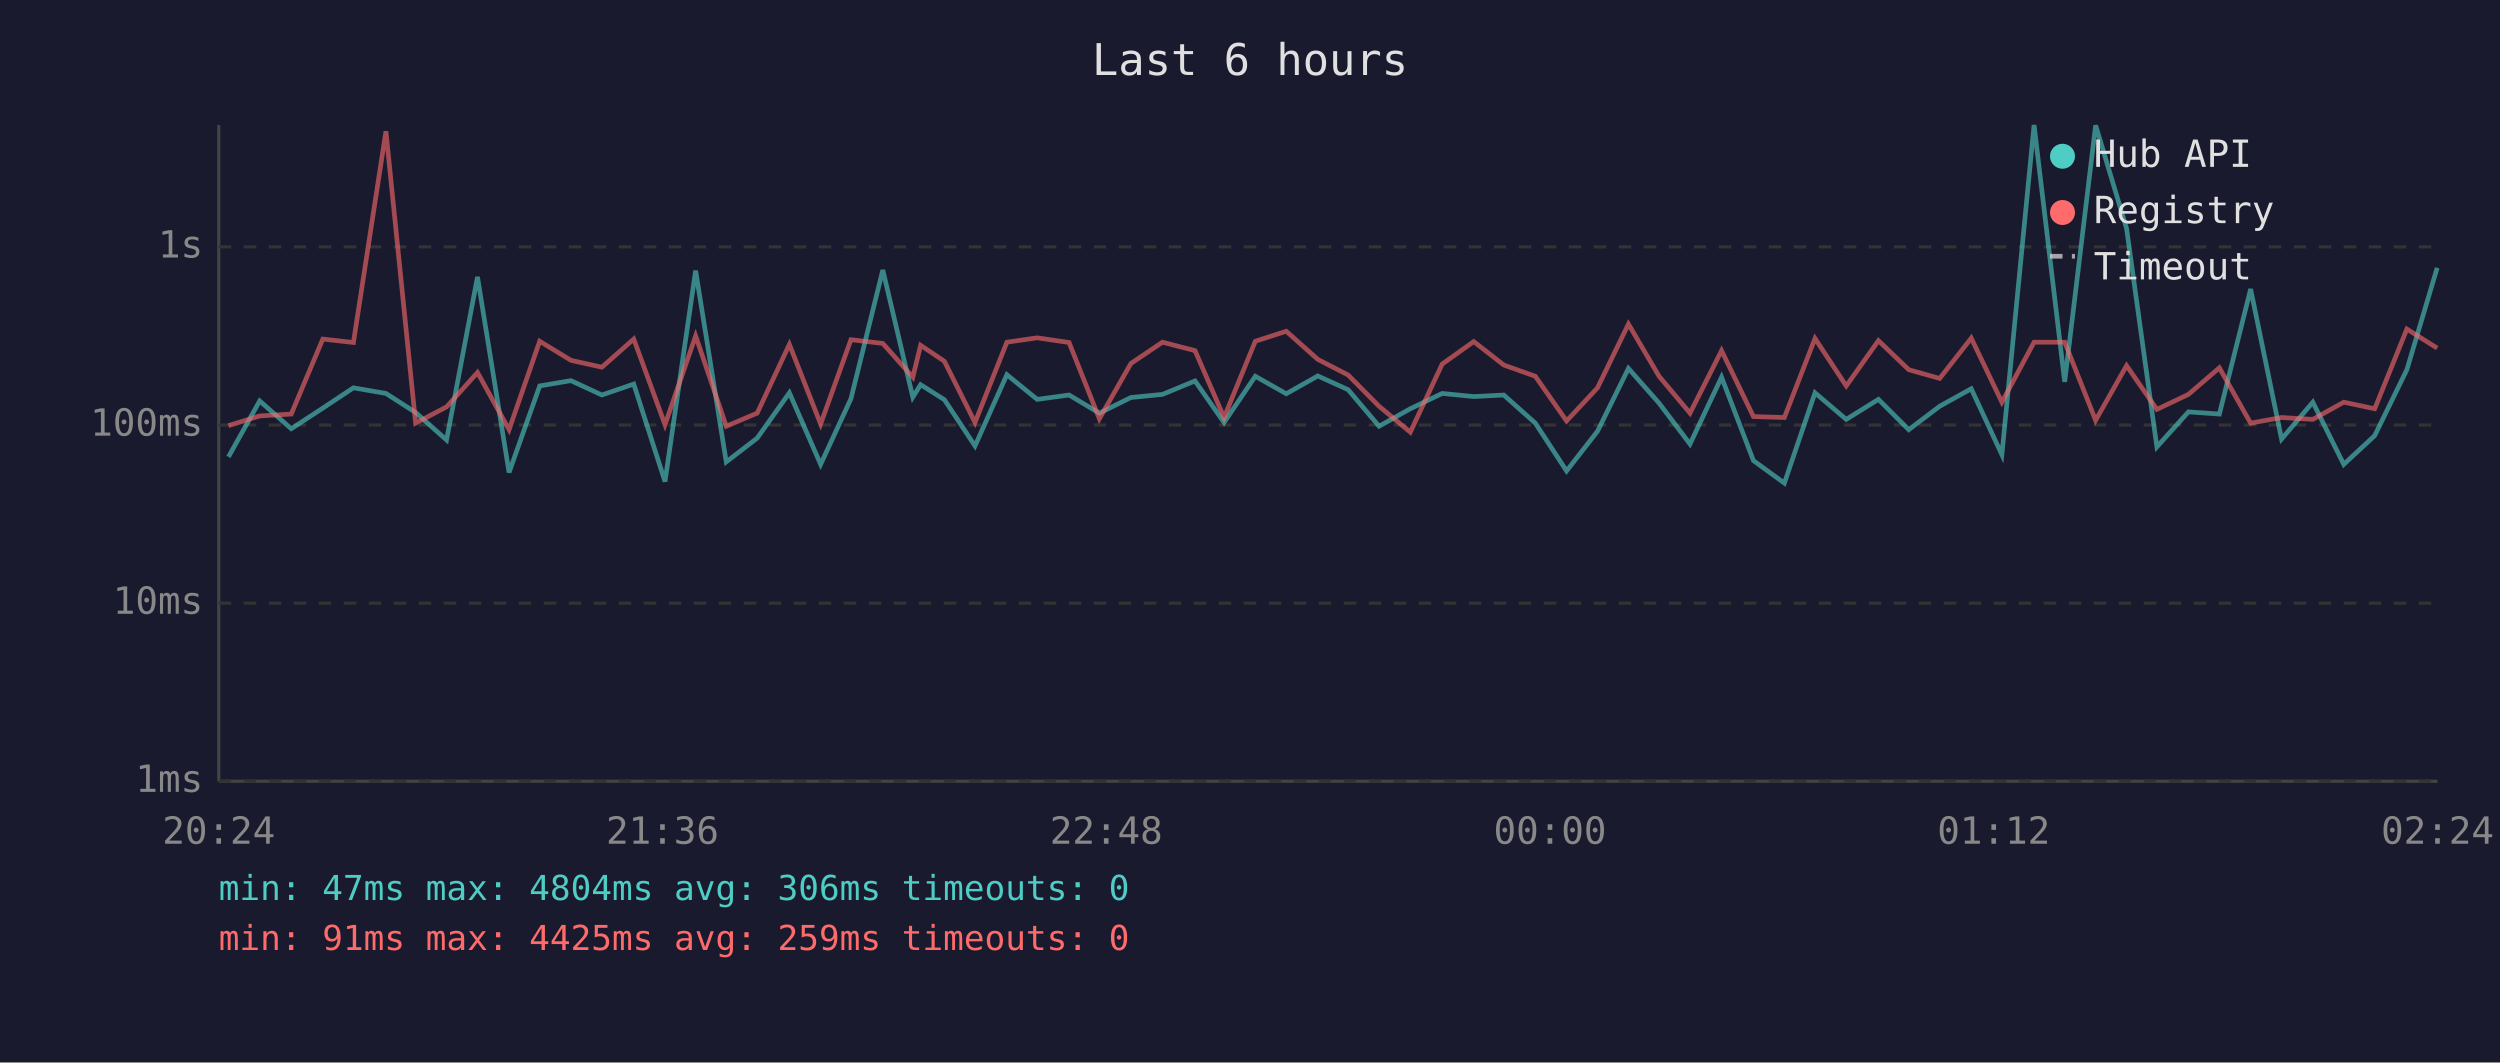
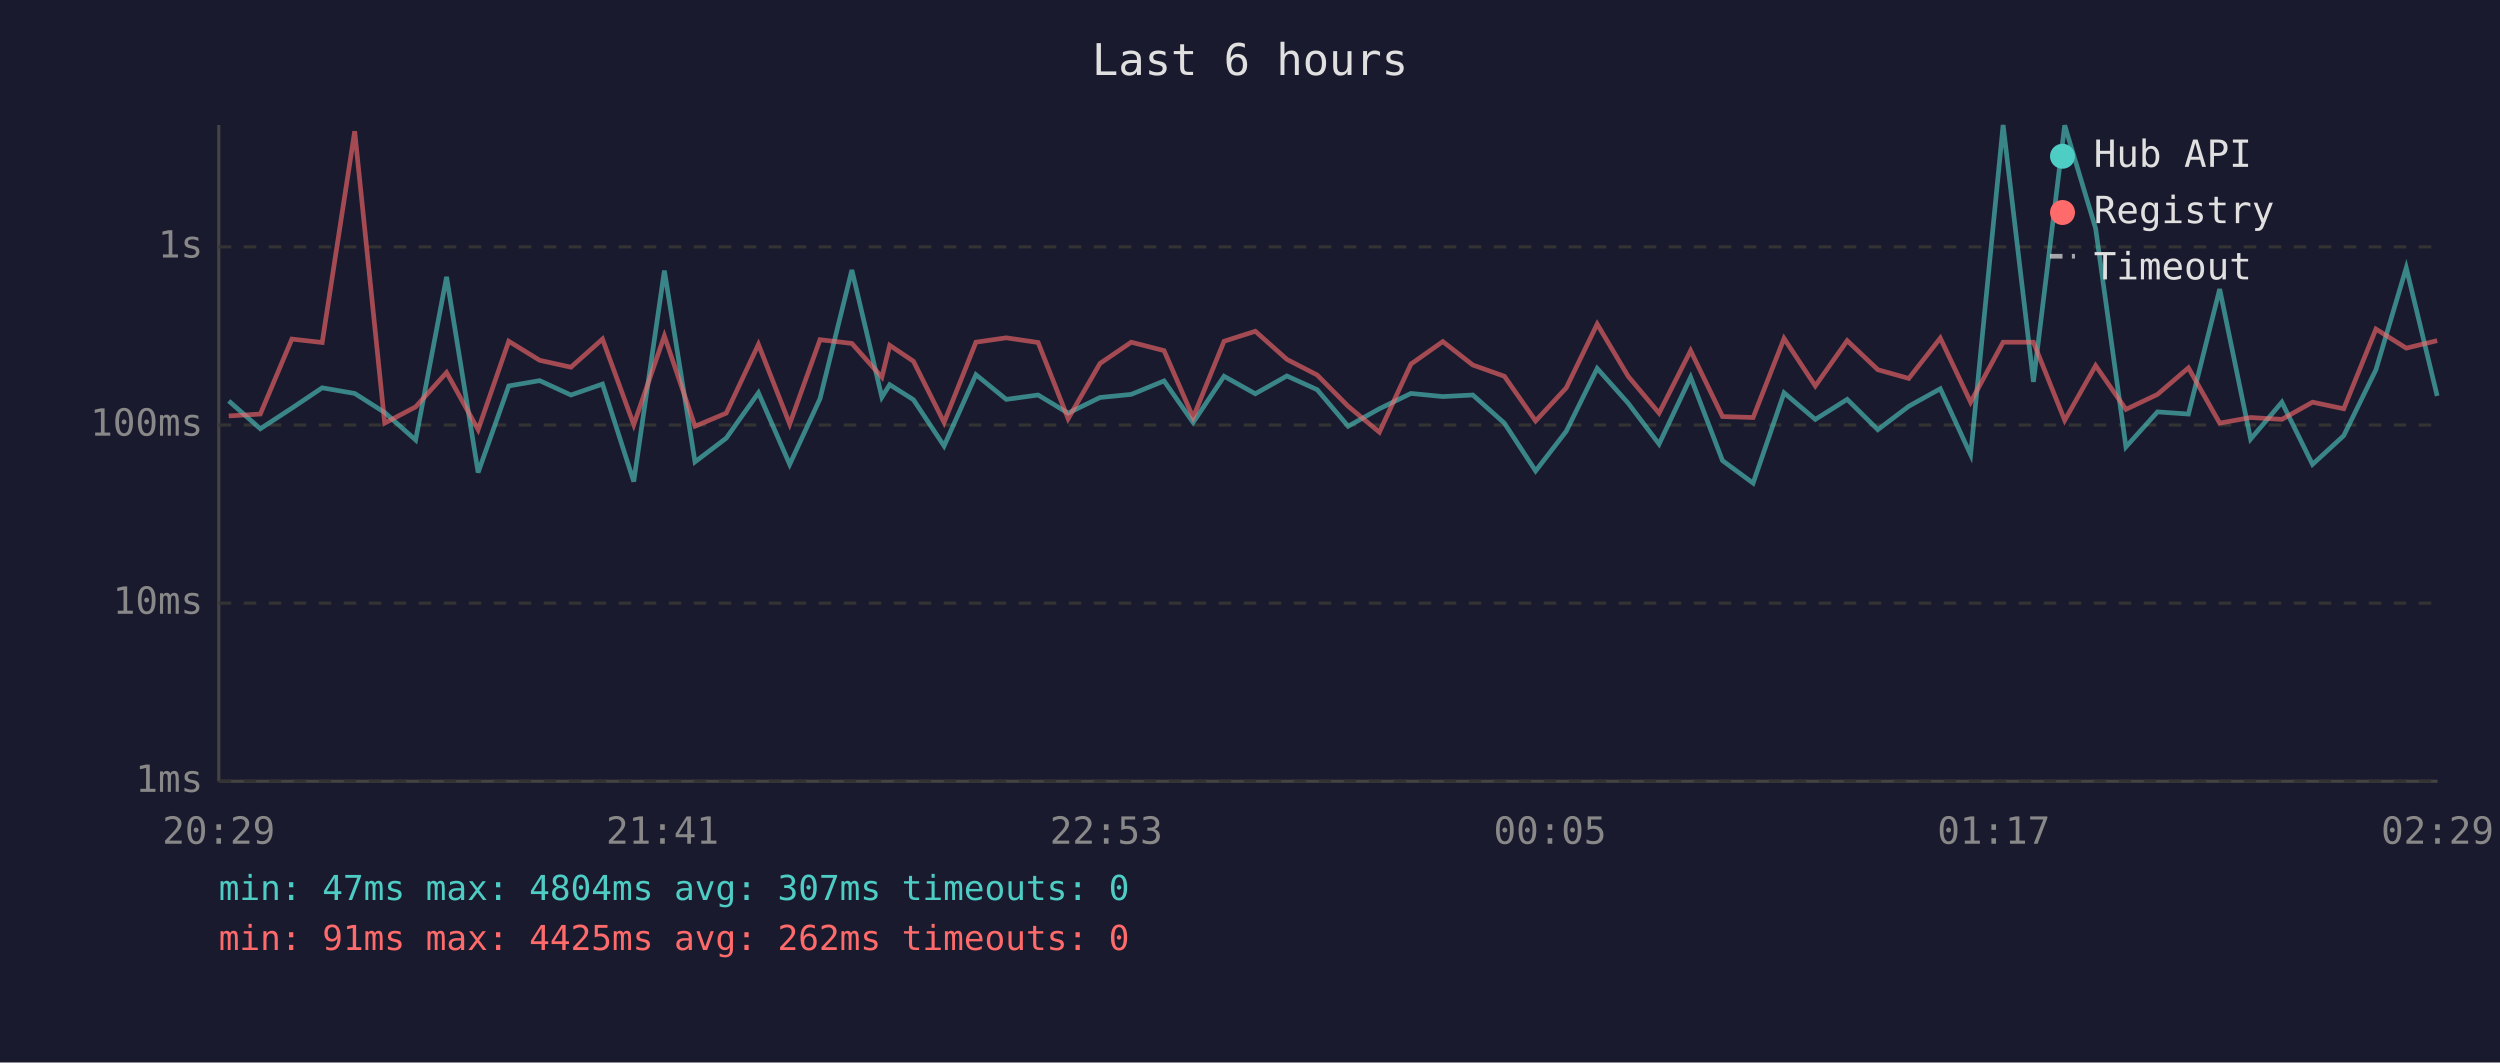
<svg xmlns="http://www.w3.org/2000/svg" viewBox="0 0 800 340" font-family="monospace" font-size="12">
  <rect width="800" height="340" fill="#1a1a2e" />
  <text x="400" y="24" fill="#e0e0e0" font-size="14" text-anchor="middle">Last 6 hours</text>
  <line x1="70" y1="40" x2="70" y2="250" stroke="#444" stroke-width="1" />
  <line x1="70" y1="250" x2="780" y2="250" stroke="#444" stroke-width="1" />
  <line x1="70" y1="250" x2="780" y2="250" stroke="#333" stroke-width="1" stroke-dasharray="4" />
  <text x="65" y="250" fill="#888" text-anchor="end" dominant-baseline="middle">1ms</text>
  <line x1="70" y1="193" x2="780" y2="193" stroke="#333" stroke-width="1" stroke-dasharray="4" />
  <text x="65" y="193" fill="#888" text-anchor="end" dominant-baseline="middle">10ms</text>
  <line x1="70" y1="136" x2="780" y2="136" stroke="#333" stroke-width="1" stroke-dasharray="4" />
  <text x="65" y="136" fill="#888" text-anchor="end" dominant-baseline="middle">100ms</text>
  <line x1="70" y1="79" x2="780" y2="79" stroke="#333" stroke-width="1" stroke-dasharray="4" />
  <text x="65" y="79" fill="#888" text-anchor="end" dominant-baseline="middle">1s</text>
-   <text x="70" y="270" fill="#888" text-anchor="middle">20:24</text>
-   <text x="212" y="270" fill="#888" text-anchor="middle">21:36</text>
-   <text x="354" y="270" fill="#888" text-anchor="middle">22:48</text>
-   <text x="496" y="270" fill="#888" text-anchor="middle">00:00</text>
-   <text x="638" y="270" fill="#888" text-anchor="middle">01:12</text>
-   <text x="780" y="270" fill="#888" text-anchor="middle">02:24</text>
-   <polyline points="73.1,146.2 83.1,128.3 93.2,137.2 103.3,130.6 113.1,124.1 123.5,125.9 133.0,132.0 142.9,140.8 152.8,88.6 162.9,151.2 172.7,123.5 182.7,121.8 192.6,126.4 202.8,122.9 212.8,154.1 222.6,86.6 232.4,147.8 242.3,140.2 252.6,125.7 262.6,148.6 272.3,127.6 282.5,86.4 292.1,127.1 294.6,123.1 302.2,127.9 312.0,142.7 322.2,119.9 331.9,127.8 342.1,126.4 351.8,132.2 361.9,127.2 372.0,126.2 382.4,121.9 391.7,135.2 401.7,120.4 411.6,126.0 421.7,120.3 431.4,124.7 441.3,136.4 451.3,130.8 461.5,125.9 471.6,126.9 481.2,126.4 491.3,135.4 501.3,150.7 511.2,138.0 521.1,117.9 530.9,129.0 540.8,142.1 550.9,120.7 561.1,147.4 571.0,154.6 580.8,125.7 590.8,134.2 601.1,127.8 610.8,137.5 620.7,130.0 630.8,124.4 640.6,145.5 650.9,40.0 660.7,122.2 670.6,40.1 680.5,73.1 690.2,143.0 700.3,131.8 710.2,132.5 720.2,92.5 730.1,140.5 740.1,128.7 750.0,148.6 759.9,139.4 770.2,118.3 779.9,85.7" fill="none" stroke="#4ecdc4" stroke-width="1.5" opacity="0.6" />
-   <polyline points="73.1,136.2 83.1,133.1 93.2,132.5 103.3,108.5 113.1,109.6 123.5,42.0 133.0,135.4 142.9,130.2 152.8,119.2 162.9,137.5 172.7,109.2 182.7,115.3 192.6,117.5 202.8,108.5 212.8,135.9 222.6,107.5 232.4,136.4 242.3,132.2 252.6,110.2 262.6,135.7 272.3,108.7 282.5,109.9 292.1,120.7 294.6,110.5 302.2,115.6 312.0,135.2 322.2,109.5 331.9,108.1 342.1,109.6 351.8,134.0 361.9,116.3 372.0,109.5 382.4,112.2 391.7,133.6 401.7,109.2 411.6,106.0 421.7,115.0 431.4,120.0 441.3,130.0 451.3,138.3 461.5,116.5 471.6,109.3 481.2,116.8 491.3,120.4 501.3,134.7 511.2,124.1 521.1,103.7 530.9,120.4 540.8,132.2 550.9,112.2 561.1,133.3 571.0,133.6 580.8,108.3 590.8,123.5 601.1,109.0 610.8,118.3 620.7,121.1 630.8,108.2 640.6,128.7 650.9,109.5 660.7,109.5 670.6,134.5 680.5,117.0 690.2,131.0 700.3,126.2 710.2,117.7 720.2,135.4 730.1,133.6 740.1,134.2 750.0,128.7 759.9,130.8 770.2,105.3 779.9,111.4" fill="none" stroke="#ff6b6b" stroke-width="1.5" opacity="0.6" />
+   <text x="70" y="270" fill="#888" text-anchor="middle">20:29</text>
+   <text x="212" y="270" fill="#888" text-anchor="middle">21:41</text>
+   <text x="354" y="270" fill="#888" text-anchor="middle">22:53</text>
+   <text x="496" y="270" fill="#888" text-anchor="middle">00:05</text>
+   <text x="638" y="270" fill="#888" text-anchor="middle">01:17</text>
+   <text x="780" y="270" fill="#888" text-anchor="middle">02:29</text>
+   <polyline points="73.2,128.3 83.3,137.2 93.4,130.6 103.1,124.1 113.5,125.9 123.1,132.0 133.0,140.8 142.9,88.6 153.0,151.2 162.8,123.5 172.7,121.8 182.7,126.4 192.8,122.9 202.8,154.1 212.6,86.6 222.4,147.8 232.4,140.2 242.7,125.7 252.7,148.6 262.4,127.6 272.6,86.4 282.2,127.1 284.7,123.1 292.3,127.9 302.1,142.7 312.3,119.9 322.0,127.8 332.2,126.4 341.8,132.2 352.0,127.2 362.0,126.2 372.5,121.9 381.8,135.2 391.7,120.4 401.7,126.0 411.8,120.3 421.5,124.7 431.4,136.4 441.4,130.8 451.5,125.9 461.7,126.9 471.3,126.4 481.4,135.4 491.4,150.7 501.2,138.0 511.1,117.9 521.0,129.0 530.9,142.1 541.0,120.7 551.2,147.4 561.0,154.6 570.9,125.7 580.9,134.2 591.1,127.8 600.9,137.5 610.8,130.0 620.9,124.4 630.6,145.5 641.0,40.0 650.7,122.2 660.7,40.1 670.6,73.1 680.3,143.0 690.4,131.8 700.3,132.5 710.3,92.5 720.2,140.5 730.2,128.7 740.0,148.6 750.0,139.4 760.3,118.3 770.0,85.7 779.9,126.7" fill="none" stroke="#4ecdc4" stroke-width="1.5" opacity="0.6" />
+   <polyline points="73.2,133.1 83.3,132.5 93.4,108.5 103.1,109.6 113.5,42.0 123.1,135.4 133.0,130.2 142.9,119.2 153.0,137.5 162.8,109.2 172.7,115.3 182.7,117.5 192.8,108.5 202.8,135.9 212.6,107.5 222.4,136.4 232.4,132.2 242.7,110.2 252.7,135.7 262.4,108.7 272.6,109.9 282.2,120.7 284.7,110.5 292.3,115.6 302.1,135.2 312.3,109.5 322.0,108.1 332.2,109.6 341.8,134.0 352.0,116.3 362.0,109.5 372.5,112.2 381.8,133.6 391.7,109.2 401.7,106.0 411.8,115.0 421.5,120.0 431.4,130.0 441.4,138.3 451.5,116.5 461.7,109.3 471.3,116.8 481.4,120.4 491.4,134.7 501.2,124.1 511.1,103.7 521.0,120.4 530.9,132.2 541.0,112.2 551.2,133.3 561.0,133.6 570.9,108.3 580.9,123.5 591.1,109.0 600.9,118.3 610.8,121.1 620.9,108.2 630.6,128.7 641.0,109.5 650.7,109.5 660.7,134.5 670.6,117.0 680.3,131.0 690.4,126.2 700.3,117.7 710.3,135.4 720.2,133.6 730.2,134.2 740.0,128.7 750.0,130.8 760.3,105.3 770.0,111.4 779.9,109.0" fill="none" stroke="#ff6b6b" stroke-width="1.5" opacity="0.6" />
  <circle cx="660" cy="50" r="4" fill="#4ecdc4" />
  <text x="670" y="50" fill="#e0e0e0" dominant-baseline="middle">Hub API</text>
  <circle cx="660" cy="68" r="4" fill="#ff6b6b" />
  <text x="670" y="68" fill="#e0e0e0" dominant-baseline="middle">Registry</text>
  <line x1="656" y1="82" x2="664" y2="82" stroke="#e0e0e0" stroke-width="1.5" stroke-dasharray="4,3" opacity="0.7" />
  <text x="670" y="86" fill="#e0e0e0" dominant-baseline="middle">Timeout</text>
-   <text x="70" y="288" fill="#4ecdc4" font-size="11">min: 47ms  max: 4804ms  avg: 306ms  timeouts: 0</text>
-   <text x="70" y="304" fill="#ff6b6b" font-size="11">min: 91ms  max: 4425ms  avg: 259ms  timeouts: 0</text>
+   <text x="70" y="288" fill="#4ecdc4" font-size="11">min: 47ms  max: 4804ms  avg: 307ms  timeouts: 0</text>
+   <text x="70" y="304" fill="#ff6b6b" font-size="11">min: 91ms  max: 4425ms  avg: 262ms  timeouts: 0</text>
</svg>
